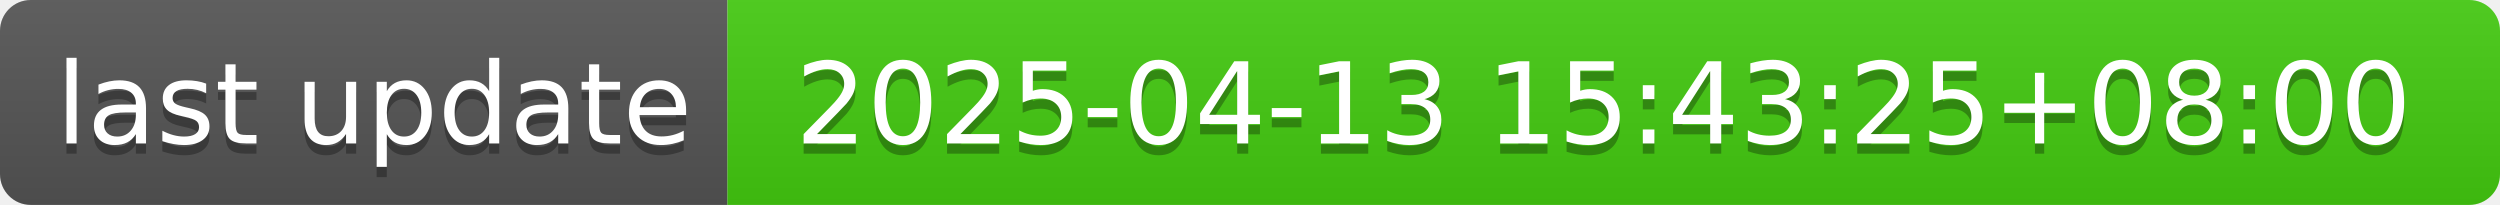
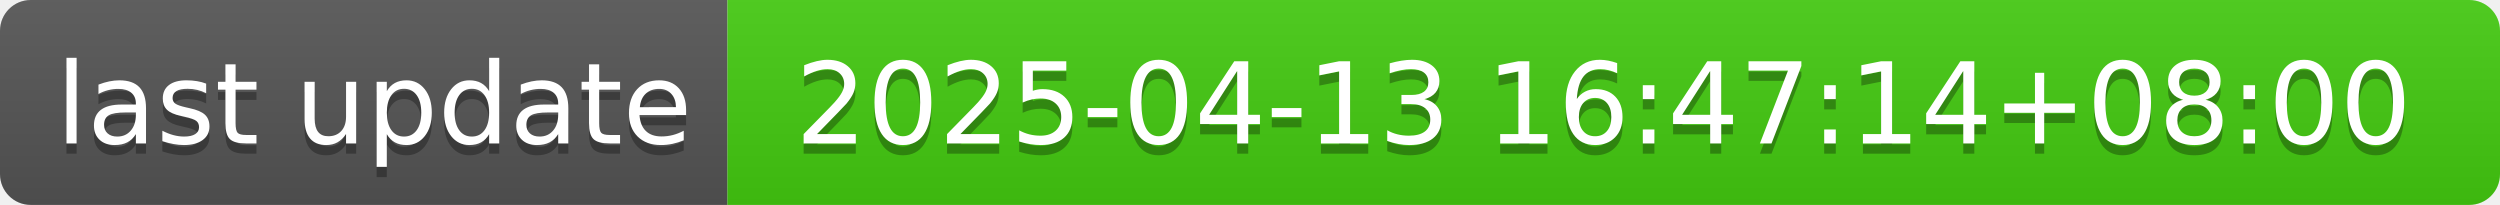
- <svg xmlns="http://www.w3.org/2000/svg" width="244" height="20" role="img" aria-label="last update: 2025-04-13 15:43:25+08:00">
+ <svg xmlns="http://www.w3.org/2000/svg" width="244" height="20" role="img" aria-label="last update: 2025-04-13 16:47:14+08:00">
  <linearGradient id="s" x2="0" y2="100%">
    <stop offset="0" stop-color="#bbb" stop-opacity=".1" />
    <stop offset="1" stop-opacity=".1" />
  </linearGradient>
  <clipPath id="r">
    <rect width="244" height="20" rx="3" fill="#fff" />
  </clipPath>
  <g clip-path="url(#r)">
    <rect width="71" height="20" fill="#555" />
    <rect x="71" width="173" height="20" fill="#4c1" />
    <rect width="244" height="20" fill="url(#s)" />
  </g>
  <g fill="#fff" text-anchor="middle" font-family="Verdana,Geneva,DejaVu Sans,sans-serif" text-rendering="geometricPrecision" font-size="110">
    <text aria-hidden="true" x="365" y="150" fill="#010101" fill-opacity=".3" transform="scale(.1)" textLength="610">last update</text>
    <text x="365" y="140" transform="scale(.1)" fill="#fff" textLength="610">last update</text>
-     <text aria-hidden="true" x="1565" y="150" fill="#010101" fill-opacity=".3" transform="scale(.1)" textLength="1630">2025-04-13 15:43:25+08:00</text>
-     <text x="1565" y="140" transform="scale(.1)" fill="#fff" textLength="1630">2025-04-13 15:43:25+08:00</text>
+     <text aria-hidden="true" x="1565" y="150" fill="#010101" fill-opacity=".3" transform="scale(.1)" textLength="1630">2025-04-13 16:47:14+08:00</text>
+     <text x="1565" y="140" transform="scale(.1)" fill="#fff" textLength="1630">2025-04-13 16:47:14+08:00</text>
  </g>
</svg>
